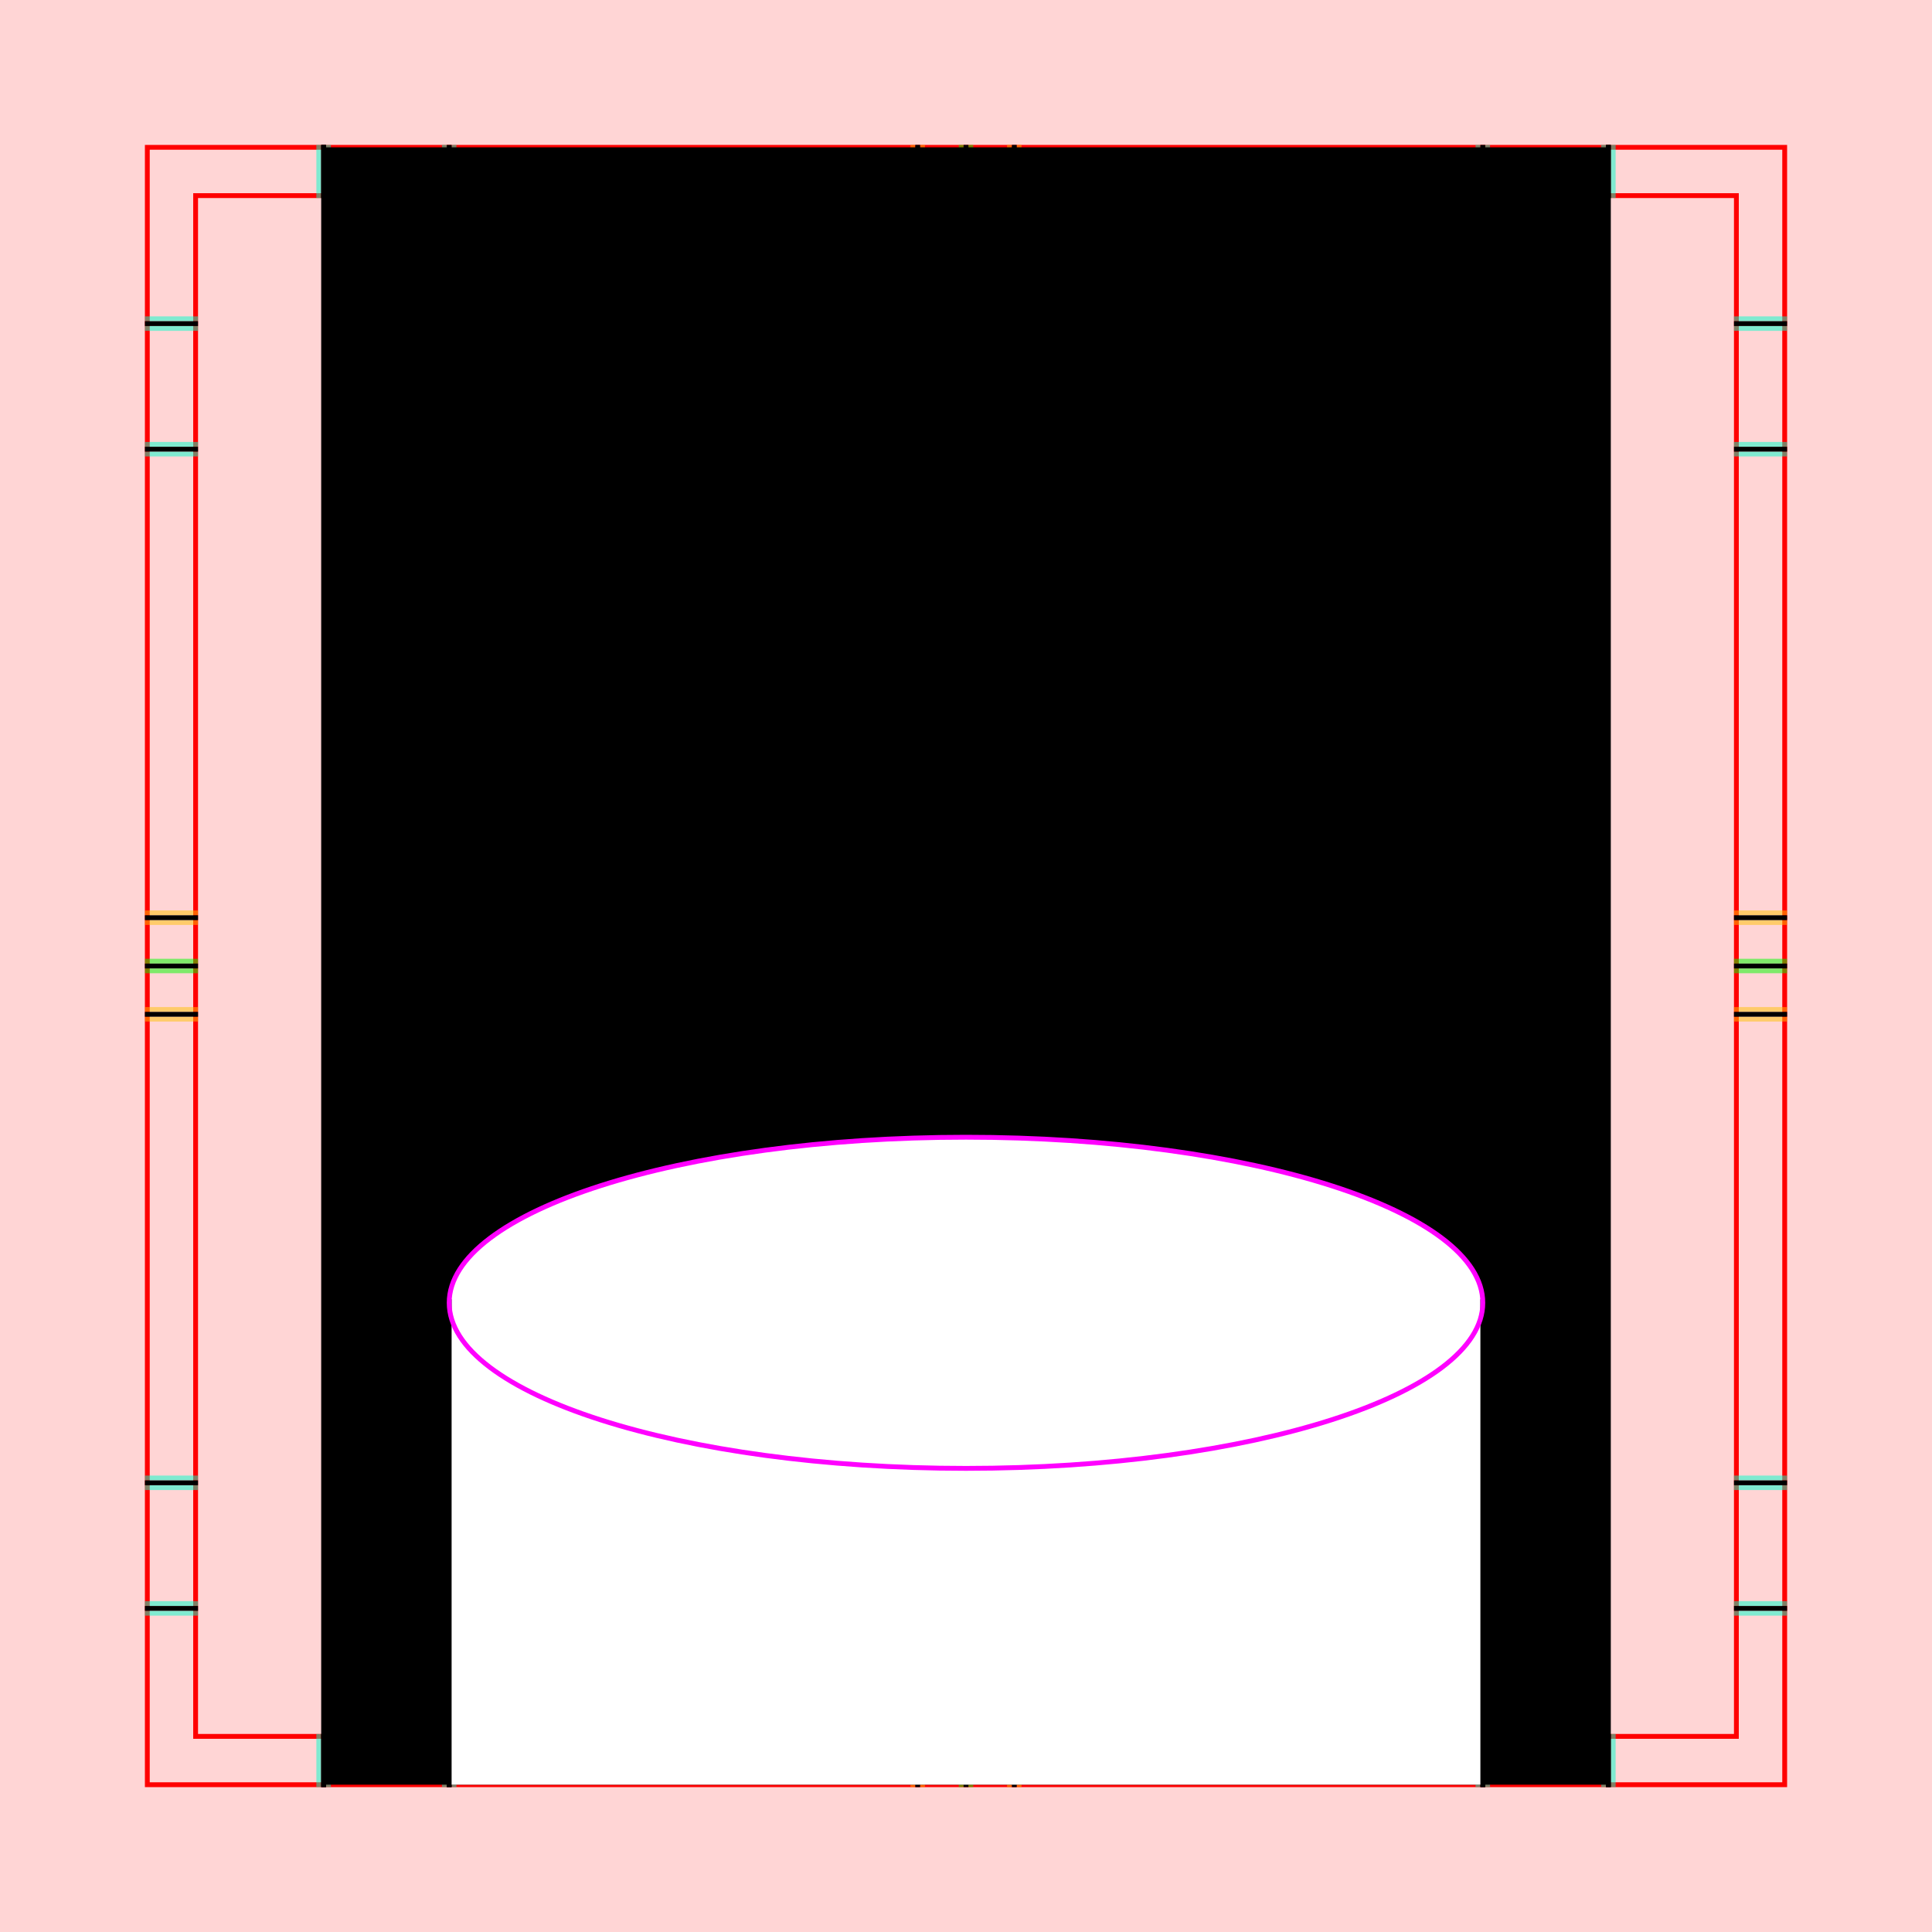
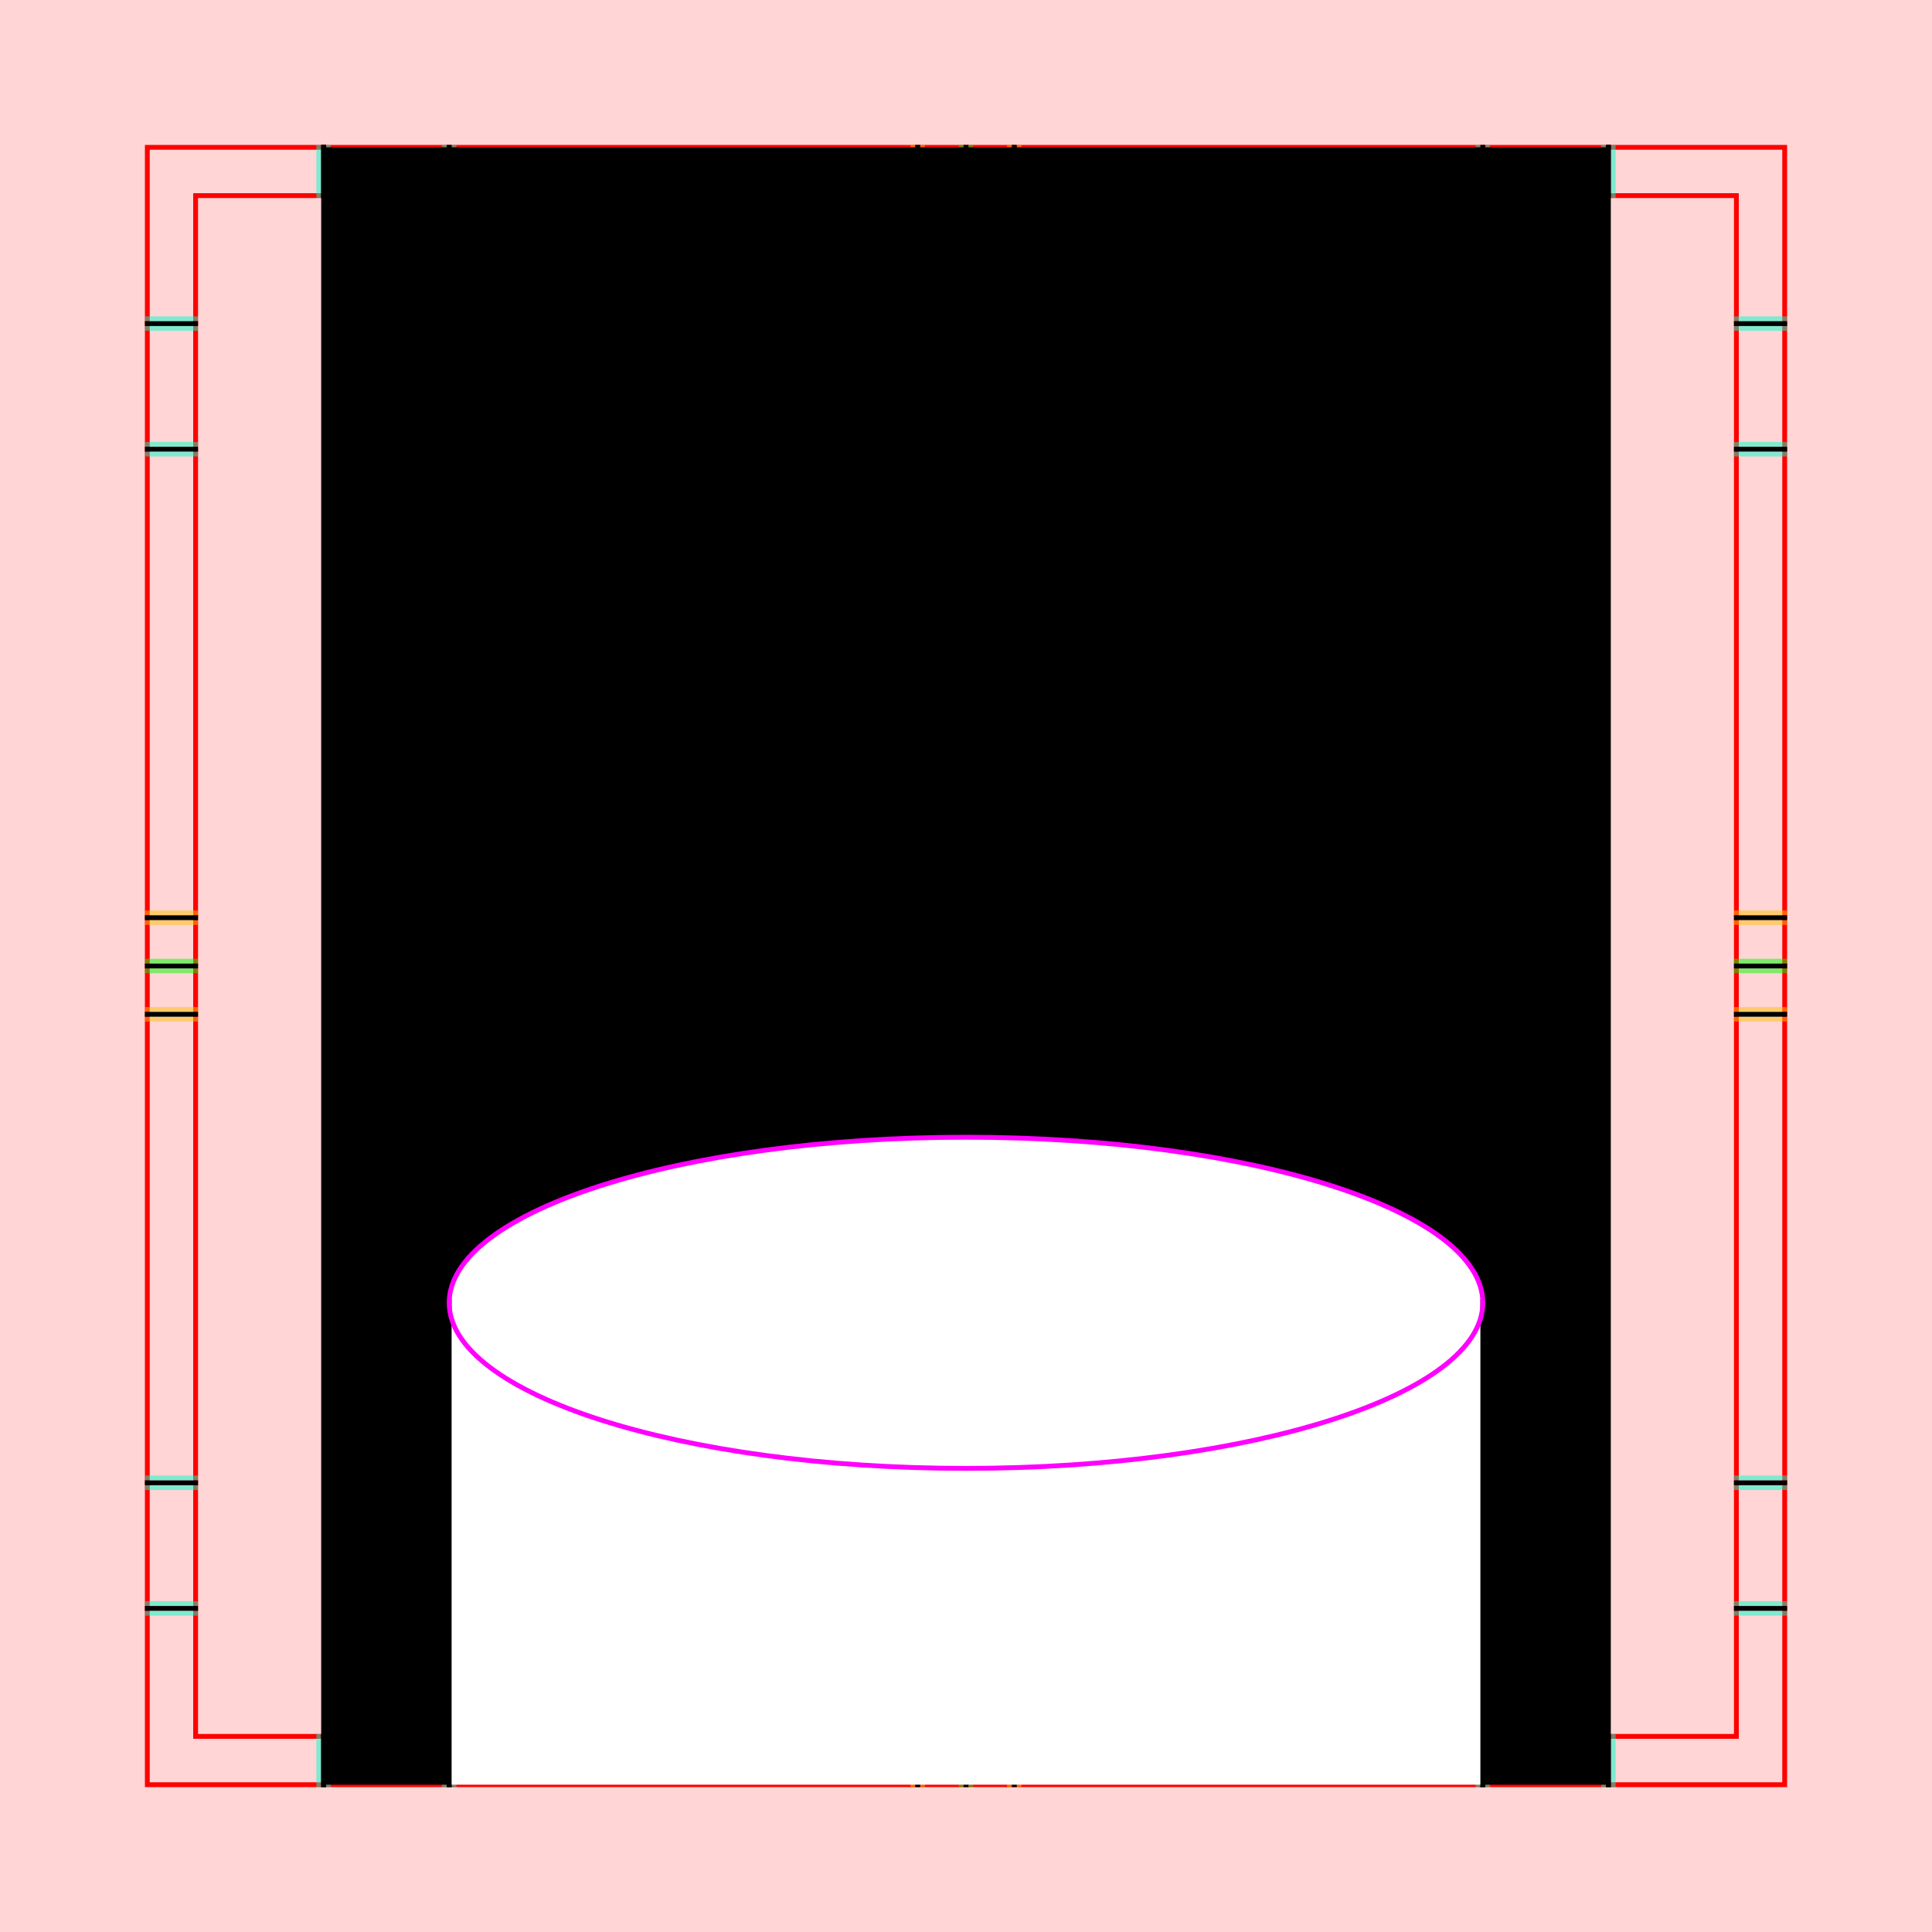
<svg xmlns="http://www.w3.org/2000/svg" style="display:inline" version="1.1" id="svg2902" height="400" width="400">
  <defs id="defs2904" />
  <g id="layer2">
    <path style="color:#000000;fill:#ffd5d5;fill-opacity:1;fill-rule:nonzero;stroke:none;stroke-width:0;marker:none;visibility:visible;display:inline;overflow:visible;enable-background:accumulate" d="m 0,3e-6 400,0 L 400,400 0,400 z" id="rect3575" />
  </g>
  <g id="XX_referenz" style="display:inline">
    <path id="innerframe" style="fill:none;stroke:#ff0000;stroke-width:1;stroke-linecap:round;stroke-linejoin:miter;stroke-miterlimit:3.9;stroke-opacity:1;stroke-dasharray:none" d="m 40.5,40.5 319,0 0,319 -319,0 0,-319 z" />
    <path id="outerframe" style="fill:none;stroke:#ff0000;stroke-width:1;stroke-linecap:round;stroke-linejoin:miter;stroke-miterlimit:3.9;stroke-opacity:1;stroke-dasharray:none;display:inline" d="m 30.5,30.5 339,0 0,339 -339,0 0,-339 z" />
    <path style="opacity:0.5;fill:none;stroke:#ffc200;stroke-width:1px;stroke-linecap:square;stroke-linejoin:miter;stroke-opacity:1;display:inline" d="m 189,30.5 0,10" id="ref-S-top-1" />
    <path style="opacity:0.5;fill:none;stroke:#ffc200;stroke-width:1px;stroke-linecap:square;stroke-linejoin:miter;stroke-opacity:1;display:inline" d="m 191,30.5 0,10" id="ref-S-top-2" />
    <path style="opacity:0.5;fill:none;stroke:#ffc200;stroke-width:1px;stroke-linecap:square;stroke-linejoin:miter;stroke-opacity:1;display:inline" d="m 209,30.5 0,10" id="ref-S-top-3" />
    <path style="opacity:0.5;fill:none;stroke:#ffc200;stroke-width:1px;stroke-linecap:square;stroke-linejoin:miter;stroke-opacity:1;display:inline" d="m 211,30.5 0,10" id="ref-S-top-4" />
    <path style="opacity:0.5;fill:none;stroke:#00ff00;stroke-width:1px;stroke-linecap:square;stroke-linejoin:miter;stroke-opacity:1;display:inline" d="m 199,30.5 0,10" id="ref-I-top-1" />
    <path style="opacity:0.5;fill:none;stroke:#00ff00;stroke-width:1px;stroke-linecap:square;stroke-linejoin:miter;stroke-opacity:1;display:inline" d="m 201,30.5 0,10" id="ref-I-top-2" />
    <path style="opacity:0.5;color:#000000;fill:none;stroke:#00ffcc;stroke-width:1px;stroke-linecap:square;stroke-linejoin:miter;stroke-miterlimit:4;stroke-opacity:1;stroke-dasharray:none;stroke-dashoffset:0;marker:none;visibility:visible;display:inline;overflow:visible;enable-background:accumulate" d="m 66,30.5 0,10" id="ref-C-top-1" />
    <path style="opacity:0.5;color:#000000;fill:none;stroke:#00ffcc;stroke-width:1px;stroke-linecap:square;stroke-linejoin:miter;stroke-miterlimit:4;stroke-opacity:1;stroke-dasharray:none;stroke-dashoffset:0;marker:none;visibility:visible;display:inline;overflow:visible;enable-background:accumulate" d="m 68,30.5 0,10" id="ref-C-top-2" />
    <path style="opacity:0.5;color:#000000;fill:none;stroke:#00ffcc;stroke-width:1px;stroke-linecap:square;stroke-linejoin:miter;stroke-miterlimit:4;stroke-opacity:1;stroke-dasharray:none;stroke-dashoffset:0;marker:none;visibility:visible;display:inline;overflow:visible;enable-background:accumulate" d="m 92,30.5 0,10" id="ref-C-top-3" />
    <path style="opacity:0.5;color:#000000;fill:none;stroke:#00ffcc;stroke-width:1px;stroke-linecap:square;stroke-linejoin:miter;stroke-miterlimit:4;stroke-opacity:1;stroke-dasharray:none;stroke-dashoffset:0;marker:none;visibility:visible;display:inline;overflow:visible;enable-background:accumulate" d="m 94,30.5 0,10" id="ref-C-top-4" />
    <path style="opacity:0.5;color:#000000;fill:none;stroke:#00ffcc;stroke-width:1px;stroke-linecap:square;stroke-linejoin:miter;stroke-miterlimit:4;stroke-opacity:1;stroke-dasharray:none;stroke-dashoffset:0;marker:none;visibility:visible;display:inline;overflow:visible;enable-background:accumulate" d="m 306,30.5 0,10" id="ref-C-top-5" />
    <path style="opacity:0.5;color:#000000;fill:none;stroke:#00ffcc;stroke-width:1px;stroke-linecap:square;stroke-linejoin:miter;stroke-miterlimit:4;stroke-opacity:1;stroke-dasharray:none;stroke-dashoffset:0;marker:none;visibility:visible;display:inline;overflow:visible;enable-background:accumulate" d="m 308,30.5 0,10" id="ref-C-top-6" />
    <path style="opacity:0.5;color:#000000;fill:none;stroke:#00ffcc;stroke-width:1px;stroke-linecap:square;stroke-linejoin:miter;stroke-miterlimit:4;stroke-opacity:1;stroke-dasharray:none;stroke-dashoffset:0;marker:none;visibility:visible;display:inline;overflow:visible;enable-background:accumulate" d="m 332,30.5 0,10" id="ref-C-top-7" />
    <path style="opacity:0.5;color:#000000;fill:none;stroke:#00ffcc;stroke-width:1px;stroke-linecap:square;stroke-linejoin:miter;stroke-miterlimit:4;stroke-opacity:1;stroke-dasharray:none;stroke-dashoffset:0;marker:none;visibility:visible;display:inline;overflow:visible;enable-background:accumulate" d="m 334,30.5 0,10" id="ref-C-top-8" />
    <path style="color:#000000;fill:none;stroke:#000000;stroke-width:1px;stroke-linecap:square;stroke-linejoin:miter;stroke-miterlimit:4;stroke-opacity:1;stroke-dasharray:none;stroke-dashoffset:0;marker:none;visibility:visible;display:inline;overflow:visible;enable-background:accumulate" d="m 190,30.5 0,10" id="S-top-1" />
    <path style="color:#000000;fill:none;stroke:#000000;stroke-width:1px;stroke-linecap:square;stroke-linejoin:miter;stroke-miterlimit:4;stroke-opacity:1;stroke-dasharray:none;stroke-dashoffset:0;marker:none;visibility:visible;display:inline;overflow:visible;enable-background:accumulate" d="m 210,30.5 0,10" id="S-top-2" />
    <path style="fill:none;stroke:#000000;stroke-width:1px;stroke-linecap:square;stroke-linejoin:miter;stroke-opacity:1;display:inline" d="m 200,30.5 0,10" id="I-top-1" />
    <path style="color:#000000;fill:none;stroke:#000000;stroke-width:1px;stroke-linecap:square;stroke-linejoin:miter;stroke-miterlimit:4;stroke-opacity:1;stroke-dasharray:none;stroke-dashoffset:0;marker:none;visibility:visible;display:inline;overflow:visible;enable-background:accumulate" d="m 67,30.5 0,10" id="C-top-1" />
    <path style="color:#000000;fill:none;stroke:#000000;stroke-width:1px;stroke-linecap:square;stroke-linejoin:miter;stroke-miterlimit:4;stroke-opacity:1;stroke-dasharray:none;stroke-dashoffset:0;marker:none;visibility:visible;display:inline;overflow:visible;enable-background:accumulate" d="m 93,30.5 0,10" id="C-top-2" />
    <path style="color:#000000;fill:none;stroke:#000000;stroke-width:1px;stroke-linecap:square;stroke-linejoin:miter;stroke-miterlimit:4;stroke-opacity:1;stroke-dasharray:none;stroke-dashoffset:0;marker:none;visibility:visible;display:inline;overflow:visible;enable-background:accumulate" d="m 307,30.5 0,10" id="C-top-3" />
    <path style="color:#000000;fill:none;stroke:#000000;stroke-width:1px;stroke-linecap:square;stroke-linejoin:miter;stroke-miterlimit:4;stroke-opacity:1;stroke-dasharray:none;stroke-dashoffset:0;marker:none;visibility:visible;display:inline;overflow:visible;enable-background:accumulate" d="m 333,30.5 0,10" id="C-top-4" />
    <path style="opacity:0.5;fill:none;stroke:#ffc200;stroke-width:1px;stroke-linecap:square;stroke-linejoin:miter;stroke-opacity:1;display:inline" d="m 369.5,189 -10,0" id="ref-S-right-1" />
    <path style="opacity:0.5;fill:none;stroke:#ffc200;stroke-width:1px;stroke-linecap:square;stroke-linejoin:miter;stroke-opacity:1;display:inline" d="m 369.5,191 -10,0" id="ref-S-right-2" />
    <path style="opacity:0.5;fill:none;stroke:#ffc200;stroke-width:1px;stroke-linecap:square;stroke-linejoin:miter;stroke-opacity:1;display:inline" d="m 369.5,209 -10,0" id="ref-S-right-3" />
    <path style="opacity:0.5;fill:none;stroke:#ffc200;stroke-width:1px;stroke-linecap:square;stroke-linejoin:miter;stroke-opacity:1;display:inline" d="m 369.5,211 -10,0" id="ref-S-right-4" />
    <path style="opacity:0.5;fill:none;stroke:#00ff00;stroke-width:1px;stroke-linecap:square;stroke-linejoin:miter;stroke-opacity:1;display:inline" d="m 369.5,199 -10,0" id="ref-I-right-1" />
    <path style="opacity:0.5;fill:none;stroke:#00ff00;stroke-width:1px;stroke-linecap:square;stroke-linejoin:miter;stroke-opacity:1;display:inline" d="m 369.5,201 -10,0" id="ref-I-right-2" />
    <path style="opacity:0.5;color:#000000;fill:none;stroke:#00ffcc;stroke-width:1px;stroke-linecap:square;stroke-linejoin:miter;stroke-miterlimit:4;stroke-opacity:1;stroke-dasharray:none;stroke-dashoffset:0;marker:none;visibility:visible;display:inline;overflow:visible;enable-background:accumulate" d="m 369.5,66 -10,0" id="ref-C-right-1" />
    <path style="opacity:0.5;color:#000000;fill:none;stroke:#00ffcc;stroke-width:1px;stroke-linecap:square;stroke-linejoin:miter;stroke-miterlimit:4;stroke-opacity:1;stroke-dasharray:none;stroke-dashoffset:0;marker:none;visibility:visible;display:inline;overflow:visible;enable-background:accumulate" d="m 369.5,68 -10,0" id="ref-C-right-2" />
    <path style="opacity:0.5;color:#000000;fill:none;stroke:#00ffcc;stroke-width:1px;stroke-linecap:square;stroke-linejoin:miter;stroke-miterlimit:4;stroke-opacity:1;stroke-dasharray:none;stroke-dashoffset:0;marker:none;visibility:visible;display:inline;overflow:visible;enable-background:accumulate" d="m 369.5,92 -10,0" id="ref-C-right-3" />
    <path style="opacity:0.5;color:#000000;fill:none;stroke:#00ffcc;stroke-width:1px;stroke-linecap:square;stroke-linejoin:miter;stroke-miterlimit:4;stroke-opacity:1;stroke-dasharray:none;stroke-dashoffset:0;marker:none;visibility:visible;display:inline;overflow:visible;enable-background:accumulate" d="m 369.5,94 -10,0" id="ref-C-right-4" />
    <path style="opacity:0.5;color:#000000;fill:none;stroke:#00ffcc;stroke-width:1px;stroke-linecap:square;stroke-linejoin:miter;stroke-miterlimit:4;stroke-opacity:1;stroke-dasharray:none;stroke-dashoffset:0;marker:none;visibility:visible;display:inline;overflow:visible;enable-background:accumulate" d="m 369.5,306 -10,0" id="ref-C-right-5" />
    <path style="opacity:0.5;color:#000000;fill:none;stroke:#00ffcc;stroke-width:1px;stroke-linecap:square;stroke-linejoin:miter;stroke-miterlimit:4;stroke-opacity:1;stroke-dasharray:none;stroke-dashoffset:0;marker:none;visibility:visible;display:inline;overflow:visible;enable-background:accumulate" d="m 369.5,308 -10,0" id="ref-C-right-6" />
    <path style="opacity:0.5;color:#000000;fill:none;stroke:#00ffcc;stroke-width:1px;stroke-linecap:square;stroke-linejoin:miter;stroke-miterlimit:4;stroke-opacity:1;stroke-dasharray:none;stroke-dashoffset:0;marker:none;visibility:visible;display:inline;overflow:visible;enable-background:accumulate" d="m 369.5,332 -10,0" id="ref-C-right-7" />
    <path style="opacity:0.5;color:#000000;fill:none;stroke:#00ffcc;stroke-width:1px;stroke-linecap:square;stroke-linejoin:miter;stroke-miterlimit:4;stroke-opacity:1;stroke-dasharray:none;stroke-dashoffset:0;marker:none;visibility:visible;display:inline;overflow:visible;enable-background:accumulate" d="m 369.5,334 -10,0" id="ref-C-right-8" />
    <path style="fill:none;stroke:#000000;stroke-width:1px;stroke-linecap:square;stroke-linejoin:miter;stroke-opacity:1" d="m 369.5,190 -10,0" id="S-right-1" />
    <path style="fill:none;stroke:#000000;stroke-width:1px;stroke-linecap:square;stroke-linejoin:miter;stroke-opacity:1;display:inline" d="m 369.5,210 -10,0" id="S-right-2" />
    <path style="fill:none;stroke:#000000;stroke-width:1px;stroke-linecap:square;stroke-linejoin:miter;stroke-opacity:1;display:inline" d="m 369.5,200 -10,0" id="I-right-1" />
    <path style="color:#000000;fill:none;stroke:#000000;stroke-width:1px;stroke-linecap:square;stroke-linejoin:miter;stroke-miterlimit:4;stroke-opacity:1;stroke-dasharray:none;stroke-dashoffset:0;marker:none;visibility:visible;display:inline;overflow:visible;enable-background:accumulate" d="m 369.5,67 -10,0" id="C-right-1" />
    <path style="color:#000000;fill:none;stroke:#000000;stroke-width:1px;stroke-linecap:square;stroke-linejoin:miter;stroke-miterlimit:4;stroke-opacity:1;stroke-dasharray:none;stroke-dashoffset:0;marker:none;visibility:visible;display:inline;overflow:visible;enable-background:accumulate" d="m 369.5,93 -10,0" id="C-right-2" />
    <path style="color:#000000;fill:none;stroke:#000000;stroke-width:1px;stroke-linecap:square;stroke-linejoin:miter;stroke-miterlimit:4;stroke-opacity:1;stroke-dasharray:none;stroke-dashoffset:0;marker:none;visibility:visible;display:inline;overflow:visible;enable-background:accumulate" d="m 369.5,307 -10,0" id="C-right-3" />
    <path style="color:#000000;fill:none;stroke:#000000;stroke-width:1px;stroke-linecap:square;stroke-linejoin:miter;stroke-miterlimit:4;stroke-opacity:1;stroke-dasharray:none;stroke-dashoffset:0;marker:none;visibility:visible;display:inline;overflow:visible;enable-background:accumulate" d="m 369.5,333 -10,0" id="C-right-4" />
    <path style="opacity:0.5;fill:none;stroke:#ffc200;stroke-width:1px;stroke-linecap:square;stroke-linejoin:miter;stroke-opacity:1;display:inline" d="m 189,369.5 0,-10" id="ref-S-bottom-1" />
    <path style="opacity:0.5;fill:none;stroke:#ffc200;stroke-width:1px;stroke-linecap:square;stroke-linejoin:miter;stroke-opacity:1;display:inline" d="m 191,369.5 0,-10" id="ref-S-bottom-2" />
    <path style="opacity:0.5;fill:none;stroke:#ffc200;stroke-width:1px;stroke-linecap:square;stroke-linejoin:miter;stroke-opacity:1;display:inline" d="m 209,369.5 0,-10" id="ref-S-bottom-3" />
    <path style="opacity:0.5;fill:none;stroke:#ffc200;stroke-width:1px;stroke-linecap:square;stroke-linejoin:miter;stroke-opacity:1;display:inline" d="m 211,369.5 0,-10" id="ref-S-bottom-4" />
    <path style="opacity:0.5;fill:none;stroke:#00ff00;stroke-width:1px;stroke-linecap:square;stroke-linejoin:miter;stroke-opacity:1;display:inline" d="m 199,369.5 0,-10" id="ref-I-bottom-1" />
    <path style="opacity:0.5;fill:none;stroke:#00ff00;stroke-width:1px;stroke-linecap:square;stroke-linejoin:miter;stroke-opacity:1;display:inline" d="m 201,369.5 0,-10" id="ref-I-bottom-2" />
    <path style="opacity:0.5;color:#000000;fill:none;stroke:#00ffcc;stroke-width:1px;stroke-linecap:square;stroke-linejoin:miter;stroke-miterlimit:4;stroke-opacity:1;stroke-dasharray:none;stroke-dashoffset:0;marker:none;visibility:visible;display:inline;overflow:visible;enable-background:accumulate" d="m 66,369.5 0,-10" id="ref-C-bottom-1" />
    <path style="opacity:0.5;color:#000000;fill:none;stroke:#00ffcc;stroke-width:1px;stroke-linecap:square;stroke-linejoin:miter;stroke-miterlimit:4;stroke-opacity:1;stroke-dasharray:none;stroke-dashoffset:0;marker:none;visibility:visible;display:inline;overflow:visible;enable-background:accumulate" d="m 68,369.5 0,-10" id="ref-C-bottom-2" />
    <path style="opacity:0.5;color:#000000;fill:none;stroke:#00ffcc;stroke-width:1px;stroke-linecap:square;stroke-linejoin:miter;stroke-miterlimit:4;stroke-opacity:1;stroke-dasharray:none;stroke-dashoffset:0;marker:none;visibility:visible;display:inline;overflow:visible;enable-background:accumulate" d="m 92,369.5 0,-10" id="ref-C-bottom-3" />
    <path style="opacity:0.5;color:#000000;fill:none;stroke:#00ffcc;stroke-width:1px;stroke-linecap:square;stroke-linejoin:miter;stroke-miterlimit:4;stroke-opacity:1;stroke-dasharray:none;stroke-dashoffset:0;marker:none;visibility:visible;display:inline;overflow:visible;enable-background:accumulate" d="m 94,369.5 0,-10" id="ref-C-bottom-4" />
    <path style="opacity:0.5;color:#000000;fill:none;stroke:#00ffcc;stroke-width:1px;stroke-linecap:square;stroke-linejoin:miter;stroke-miterlimit:4;stroke-opacity:1;stroke-dasharray:none;stroke-dashoffset:0;marker:none;visibility:visible;display:inline;overflow:visible;enable-background:accumulate" d="m 306,369.5 0,-10" id="ref-C-bottom-5" />
    <path style="opacity:0.5;color:#000000;fill:none;stroke:#00ffcc;stroke-width:1px;stroke-linecap:square;stroke-linejoin:miter;stroke-miterlimit:4;stroke-opacity:1;stroke-dasharray:none;stroke-dashoffset:0;marker:none;visibility:visible;display:inline;overflow:visible;enable-background:accumulate" d="m 308,369.5 0,-10" id="ref-C-bottom-6" />
    <path style="opacity:0.5;color:#000000;fill:none;stroke:#00ffcc;stroke-width:1px;stroke-linecap:square;stroke-linejoin:miter;stroke-miterlimit:4;stroke-opacity:1;stroke-dasharray:none;stroke-dashoffset:0;marker:none;visibility:visible;display:inline;overflow:visible;enable-background:accumulate" d="m 332,369.5 0,-10" id="ref-C-bottom-7" />
    <path style="opacity:0.5;color:#000000;fill:none;stroke:#00ffcc;stroke-width:1px;stroke-linecap:square;stroke-linejoin:miter;stroke-miterlimit:4;stroke-opacity:1;stroke-dasharray:none;stroke-dashoffset:0;marker:none;visibility:visible;display:inline;overflow:visible;enable-background:accumulate" d="m 334,369.5 0,-10" id="ref-C-bottom-8" />
    <path style="fill:none;stroke:#000000;stroke-width:1px;stroke-linecap:square;stroke-linejoin:miter;stroke-opacity:1;display:inline" d="m 190,369.5 0,-10" id="S-bottom-1" />
    <path style="fill:none;stroke:#000000;stroke-width:1px;stroke-linecap:square;stroke-linejoin:miter;stroke-opacity:1" d="m 210,369.5 0,-10" id="S-bottom-2" />
    <path style="fill:none;stroke:#000000;stroke-width:1px;stroke-linecap:square;stroke-linejoin:miter;stroke-opacity:1;display:inline" d="m 200,369.5 0,-10" id="I-bottom-1" />
    <path style="color:#000000;fill:none;stroke:#000000;stroke-width:1px;stroke-linecap:square;stroke-linejoin:miter;stroke-miterlimit:4;stroke-opacity:1;stroke-dasharray:none;stroke-dashoffset:0;marker:none;visibility:visible;display:inline;overflow:visible;enable-background:accumulate" d="m 67,369.5 0,-10" id="C-bottom-1" />
    <path style="color:#000000;fill:none;stroke:#000000;stroke-width:1px;stroke-linecap:square;stroke-linejoin:miter;stroke-miterlimit:4;stroke-opacity:1;stroke-dasharray:none;stroke-dashoffset:0;marker:none;visibility:visible;display:inline;overflow:visible;enable-background:accumulate" d="m 93,369.5 0,-10" id="C-bottom-2" />
    <path style="color:#000000;fill:none;stroke:#000000;stroke-width:1px;stroke-linecap:square;stroke-linejoin:miter;stroke-miterlimit:4;stroke-opacity:1;stroke-dasharray:none;stroke-dashoffset:0;marker:none;visibility:visible;display:inline;overflow:visible;enable-background:accumulate" d="m 307,369.5 0,-10" id="C-bottom-3" />
    <path style="color:#000000;fill:none;stroke:#000000;stroke-width:1px;stroke-linecap:square;stroke-linejoin:miter;stroke-miterlimit:4;stroke-opacity:1;stroke-dasharray:none;stroke-dashoffset:0;marker:none;visibility:visible;display:inline;overflow:visible;enable-background:accumulate" d="m 333,369.5 0,-10" id="C-bottom-4" />
    <path style="opacity:0.5;fill:none;stroke:#ffc200;stroke-width:1px;stroke-linecap:square;stroke-linejoin:miter;stroke-opacity:1;display:inline" d="m 30.5,189 10,0" id="ref-S-left-1" />
    <path style="opacity:0.5;fill:none;stroke:#ffc200;stroke-width:1px;stroke-linecap:square;stroke-linejoin:miter;stroke-opacity:1;display:inline" d="m 30.5,191 10,0" id="ref-S-left-2" />
    <path style="opacity:0.5;fill:none;stroke:#ffc200;stroke-width:1px;stroke-linecap:square;stroke-linejoin:miter;stroke-opacity:1" d="m 30.5,209 10,0" id="ref-S-left-3" />
    <path style="opacity:0.5;fill:none;stroke:#ffc200;stroke-width:1px;stroke-linecap:square;stroke-linejoin:miter;stroke-opacity:1;display:inline" d="m 30.5,211 10,0" id="ref-S-left-4" />
    <path style="opacity:0.5;fill:none;stroke:#00ff00;stroke-width:1px;stroke-linecap:square;stroke-linejoin:miter;stroke-opacity:1;display:inline" d="M 40.5,199 30.5,199" id="ref-I-left-1" />
    <path style="opacity:0.5;fill:none;stroke:#00ff00;stroke-width:1px;stroke-linecap:square;stroke-linejoin:miter;stroke-opacity:1;display:inline" d="M 40.5,201 30.5,201" id="ref-I-left-2" />
    <path style="opacity:0.5;color:#000000;fill:none;stroke:#00ffcc;stroke-width:1px;stroke-linecap:square;stroke-linejoin:miter;stroke-miterlimit:4;stroke-opacity:1;stroke-dasharray:none;stroke-dashoffset:0;marker:none;visibility:visible;display:inline;overflow:visible;enable-background:accumulate" d="m 30.5,66 10,0" id="ref-C-left-1" />
    <path style="opacity:0.5;color:#000000;fill:none;stroke:#00ffcc;stroke-width:1px;stroke-linecap:square;stroke-linejoin:miter;stroke-miterlimit:4;stroke-opacity:1;stroke-dasharray:none;stroke-dashoffset:0;marker:none;visibility:visible;display:inline;overflow:visible;enable-background:accumulate" d="m 30.5,68 10,0" id="ref-C-left-2" />
    <path style="opacity:0.5;color:#000000;fill:none;stroke:#00ffcc;stroke-width:1px;stroke-linecap:square;stroke-linejoin:miter;stroke-miterlimit:4;stroke-opacity:1;stroke-dasharray:none;stroke-dashoffset:0;marker:none;visibility:visible;display:inline;overflow:visible;enable-background:accumulate" d="m 30.5,92 10,0" id="ref-C-left-3" />
    <path style="opacity:0.5;color:#000000;fill:none;stroke:#00ffcc;stroke-width:1px;stroke-linecap:square;stroke-linejoin:miter;stroke-miterlimit:4;stroke-opacity:1;stroke-dasharray:none;stroke-dashoffset:0;marker:none;visibility:visible;display:inline;overflow:visible;enable-background:accumulate" d="m 30.5,94 10,0" id="ref-C-left-4" />
    <path style="opacity:0.5;color:#000000;fill:none;stroke:#00ffcc;stroke-width:1px;stroke-linecap:square;stroke-linejoin:miter;stroke-miterlimit:4;stroke-opacity:1;stroke-dasharray:none;stroke-dashoffset:0;marker:none;visibility:visible;display:inline;overflow:visible;enable-background:accumulate" d="m 30.5,306 10,0" id="ref-C-left-5" />
    <path style="opacity:0.5;color:#000000;fill:none;stroke:#00ffcc;stroke-width:1px;stroke-linecap:square;stroke-linejoin:miter;stroke-miterlimit:4;stroke-opacity:1;stroke-dasharray:none;stroke-dashoffset:0;marker:none;visibility:visible;display:inline;overflow:visible;enable-background:accumulate" d="m 30.5,308 10,0" id="ref-C-left-6" />
    <path style="opacity:0.5;color:#000000;fill:none;stroke:#00ffcc;stroke-width:1px;stroke-linecap:square;stroke-linejoin:miter;stroke-miterlimit:4;stroke-opacity:1;stroke-dasharray:none;stroke-dashoffset:0;marker:none;visibility:visible;display:inline;overflow:visible;enable-background:accumulate" d="m 30.5,332 10,0" id="ref-C-left-7" />
    <path style="opacity:0.5;color:#000000;fill:none;stroke:#00ffcc;stroke-width:1px;stroke-linecap:square;stroke-linejoin:miter;stroke-miterlimit:4;stroke-opacity:1;stroke-dasharray:none;stroke-dashoffset:0;marker:none;visibility:visible;display:inline;overflow:visible;enable-background:accumulate" d="m 30.5,334 10,0" id="ref-C-left-8" />
    <path style="fill:none;stroke:#000000;stroke-width:1px;stroke-linecap:square;stroke-linejoin:miter;stroke-opacity:1;display:inline" d="m 30.5,190 10,0" id="S-left-1" />
    <path style="fill:none;stroke:#000000;stroke-width:1px;stroke-linecap:square;stroke-linejoin:miter;stroke-opacity:1" d="m 30.5,210 10,0" id="S-left-2" />
    <path style="fill:none;stroke:#000000;stroke-width:1px;stroke-linecap:square;stroke-linejoin:miter;stroke-opacity:1;display:inline" d="M 40.5,200 30.5,200" id="I-left-1" />
    <path style="color:#000000;fill:none;stroke:#000000;stroke-width:1px;stroke-linecap:square;stroke-linejoin:miter;stroke-miterlimit:4;stroke-opacity:1;stroke-dasharray:none;stroke-dashoffset:0;marker:none;visibility:visible;display:inline;overflow:visible;enable-background:accumulate" d="m 30.5,67 10,0" id="C-left-1" />
    <path style="color:#000000;fill:none;stroke:#000000;stroke-width:1px;stroke-linecap:square;stroke-linejoin:miter;stroke-miterlimit:4;stroke-opacity:1;stroke-dasharray:none;stroke-dashoffset:0;marker:none;visibility:visible;display:inline;overflow:visible;enable-background:accumulate" d="m 30.5,93 10,0" id="C-left-2" />
    <path style="color:#000000;fill:none;stroke:#000000;stroke-width:1px;stroke-linecap:square;stroke-linejoin:miter;stroke-miterlimit:4;stroke-opacity:1;stroke-dasharray:none;stroke-dashoffset:0;marker:none;visibility:visible;display:inline;overflow:visible;enable-background:accumulate" d="m 30.5,307 10,0" id="C-left-3" />
    <path style="color:#000000;fill:none;stroke:#000000;stroke-width:1px;stroke-linecap:square;stroke-linejoin:miter;stroke-miterlimit:4;stroke-opacity:1;stroke-dasharray:none;stroke-dashoffset:0;marker:none;visibility:visible;display:inline;overflow:visible;enable-background:accumulate" d="m 30.5,333 10,0" id="C-left-4" />
  </g>
  <g style="display:inline" id="g3757">
-     <path d="M 67,369.5 67,359.5 67,40.5 67,30.5 l 266,0 0,10 0,319 0,10 z" style="color:#000000;fill:#000000;stroke:none;stroke-width:1px;marker:none;visibility:visible;display:inline;overflow:visible;enable-background:accumulate" id="path3759" />
+     <path style="color:#000000;fill:#000000;stroke:none;stroke-width:1px;marker:none;visibility:visible;display:inline;overflow:visible;enable-background:accumulate" d="M 67 30.5 L 67 40.5 L 67 359.5 L 67 369.5 L 93 369.5 L 93 269.5 L 307 269.5 L 307 369.5 L 333 369.5 L 333 359.5 L 333 40.5 L 333 30.5 L 67 30.5 z " id="path3759" />
    <path d="M 67,369.5 67,359.5 67,40.5 67,30.5" style="color:#000000;fill:none;stroke:#000000;stroke-width:1px;stroke-linecap:square;stroke-linejoin:miter;stroke-miterlimit:4;stroke-opacity:1;stroke-dasharray:none;stroke-dashoffset:0;marker:none;visibility:visible;display:inline;overflow:visible;enable-background:accumulate" id="path3765" />
    <path d="m 333,30.5 0,10 0,319 0,10" style="color:#000000;fill:none;stroke:#000000;stroke-width:1px;stroke-linecap:square;stroke-linejoin:miter;stroke-miterlimit:4;stroke-opacity:1;stroke-dasharray:none;stroke-dashoffset:0;marker:none;visibility:visible;display:inline;overflow:visible;enable-background:accumulate" id="path3769" />
  </g>
  <g style="display:inline" id="g3797">
    <path d="m 93,369.5 0,-100 214,0 0,100 z" style="color:#000000;fill:#ffffff;stroke:none;stroke-width:1px;marker:none;visibility:visible;display:inline;overflow:visible;enable-background:accumulate" id="path3799" />
    <path id="path3801" d="m 307,269.73 c 0,18.932 -47.906,34.28 -107,34.28 -59.094,0 -107,-15.348 -107,-34.28 0,-18.932 47.906,-34.28 107,-34.28 59.094,0 107,15.348 107,34.28 z" style="color:#000000;fill:#ffffff;stroke:none;stroke-width:1;marker:none;visibility:visible;display:inline;overflow:visible;enable-background:accumulate" />
    <path d="m 307,369.5 0,-100 M 93,369.5 93,269.5" style="color:#000000;fill:none;stroke:#000000;stroke-width:1px;stroke-linecap:square;stroke-linejoin:miter;stroke-miterlimit:4;stroke-opacity:1;stroke-dasharray:none;stroke-dashoffset:0;marker:none;visibility:visible;display:inline;overflow:visible;enable-background:accumulate" id="path3803" />
    <path id="path3805" d="m 307,269.73 c 0,18.932 -47.906,34.28 -107,34.28 -59.094,0 -107,-15.348 -107,-34.28 0,-18.932 47.906,-34.28 107,-34.28 59.094,0 107,15.348 107,34.28 z" style="color:#000000;fill:none;stroke:#ff00ff;stroke-width:1;marker:none;visibility:visible;display:inline;overflow:visible;enable-background:accumulate" />
  </g>
</svg>
